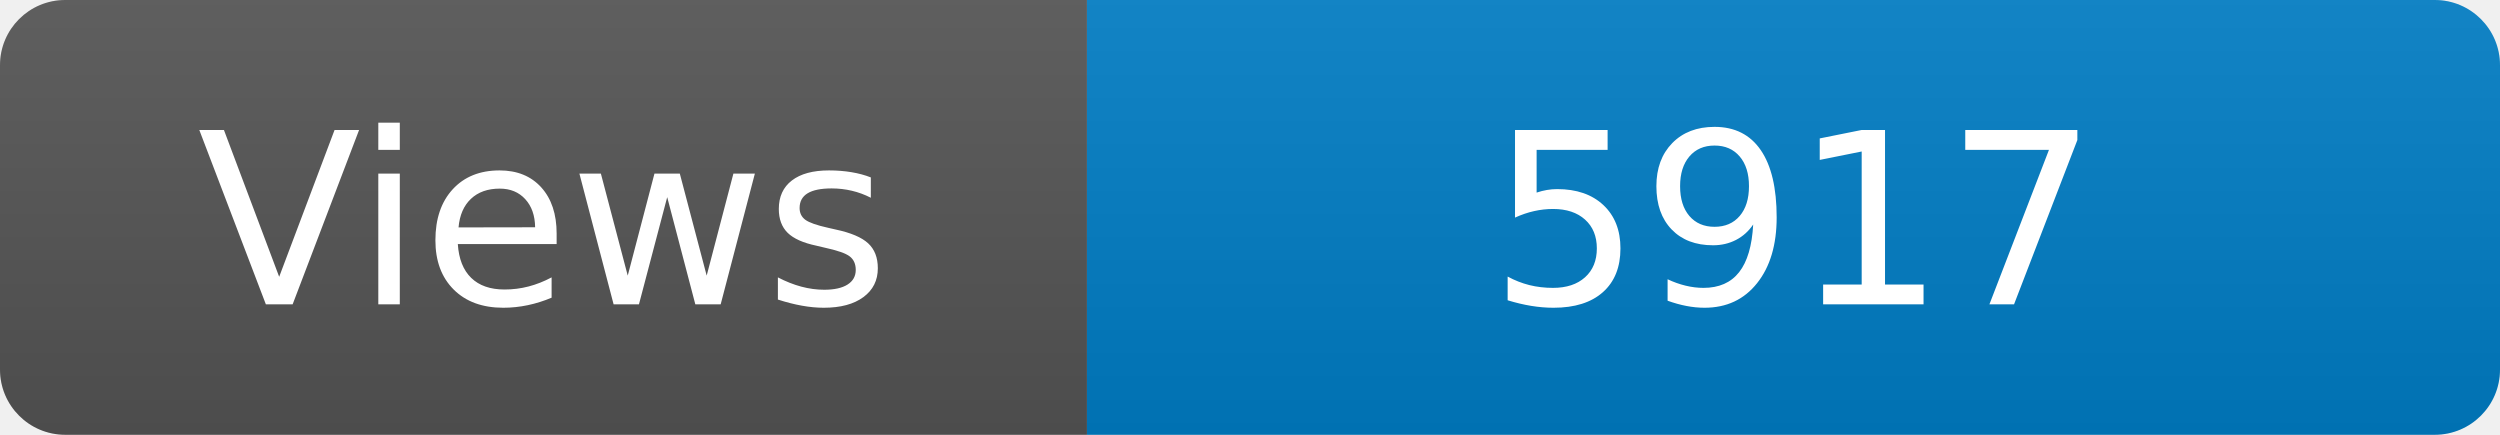
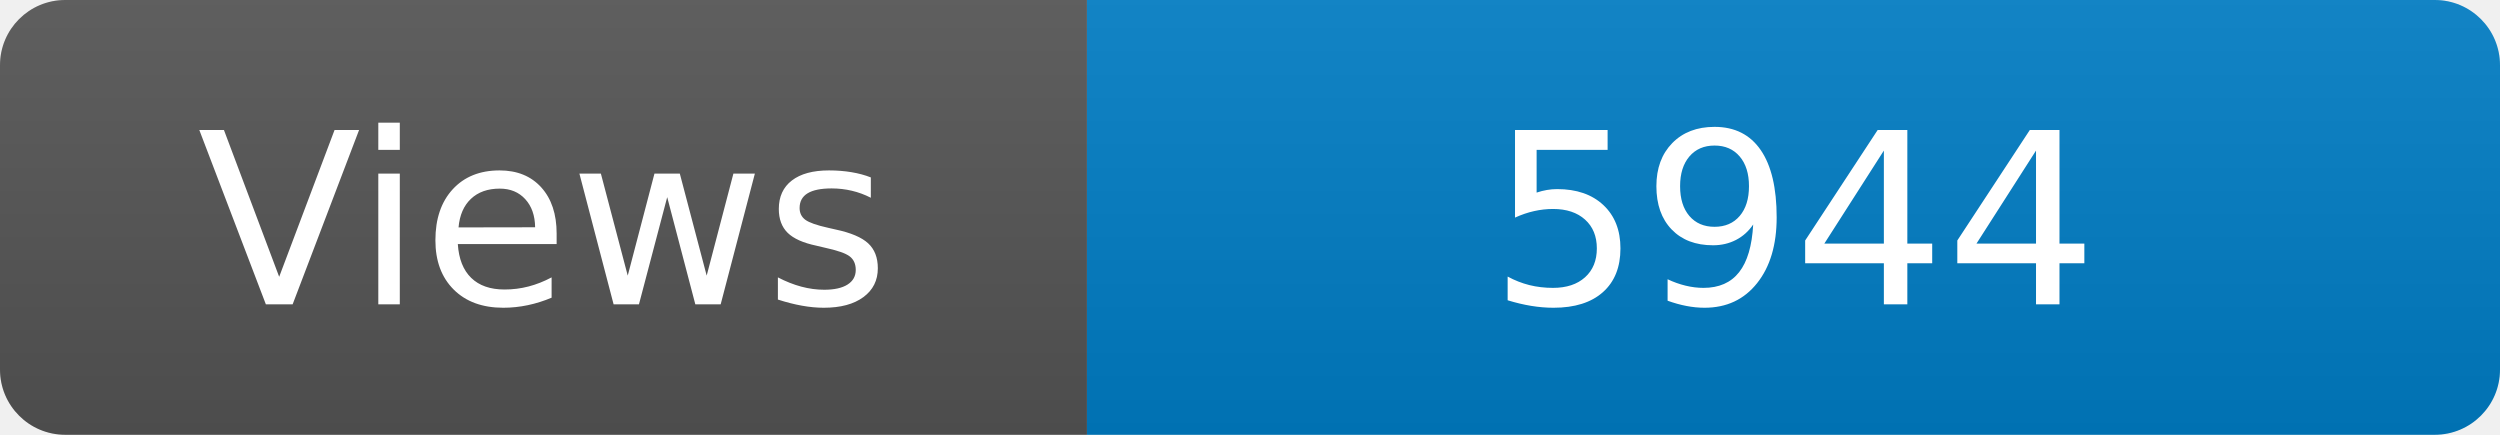
<svg xmlns="http://www.w3.org/2000/svg" width="115" height="20" role="img" aria-label="Maintained?: yes">
  <linearGradient id="s" x2="0" y2="100%">
    <stop offset="0" stop-color="#bbb" stop-opacity=".1" />
    <stop offset="1" stop-opacity=".1" />
  </linearGradient>
  <clipPath id="r">
    <rect width="115" height="20" rx="3" fill="#fff" />
  </clipPath>
  <g clip-path="url(#r)">
    <rect width="50" height="20" fill="#555" />
    <rect x="50" width="160" height="20" fill="#007ec6" />
    <rect width="115" height="20" fill="url(#s)" />
  </g>
  <g fill="#fff" text-anchor="middle" font-family="Verdana,Geneva,DejaVu Sans,sans-serif" font-size="110">
    <text x="250" y="140" transform="scale(.1)" fill="#fff">Views</text>
-     <text x="825" y="140" transform="scale(.1)" fill="#fff">5917</text>
+     <text x="825" y="140" transform="scale(.1)" fill="#fff">5944</text>
  </g>
</svg>
